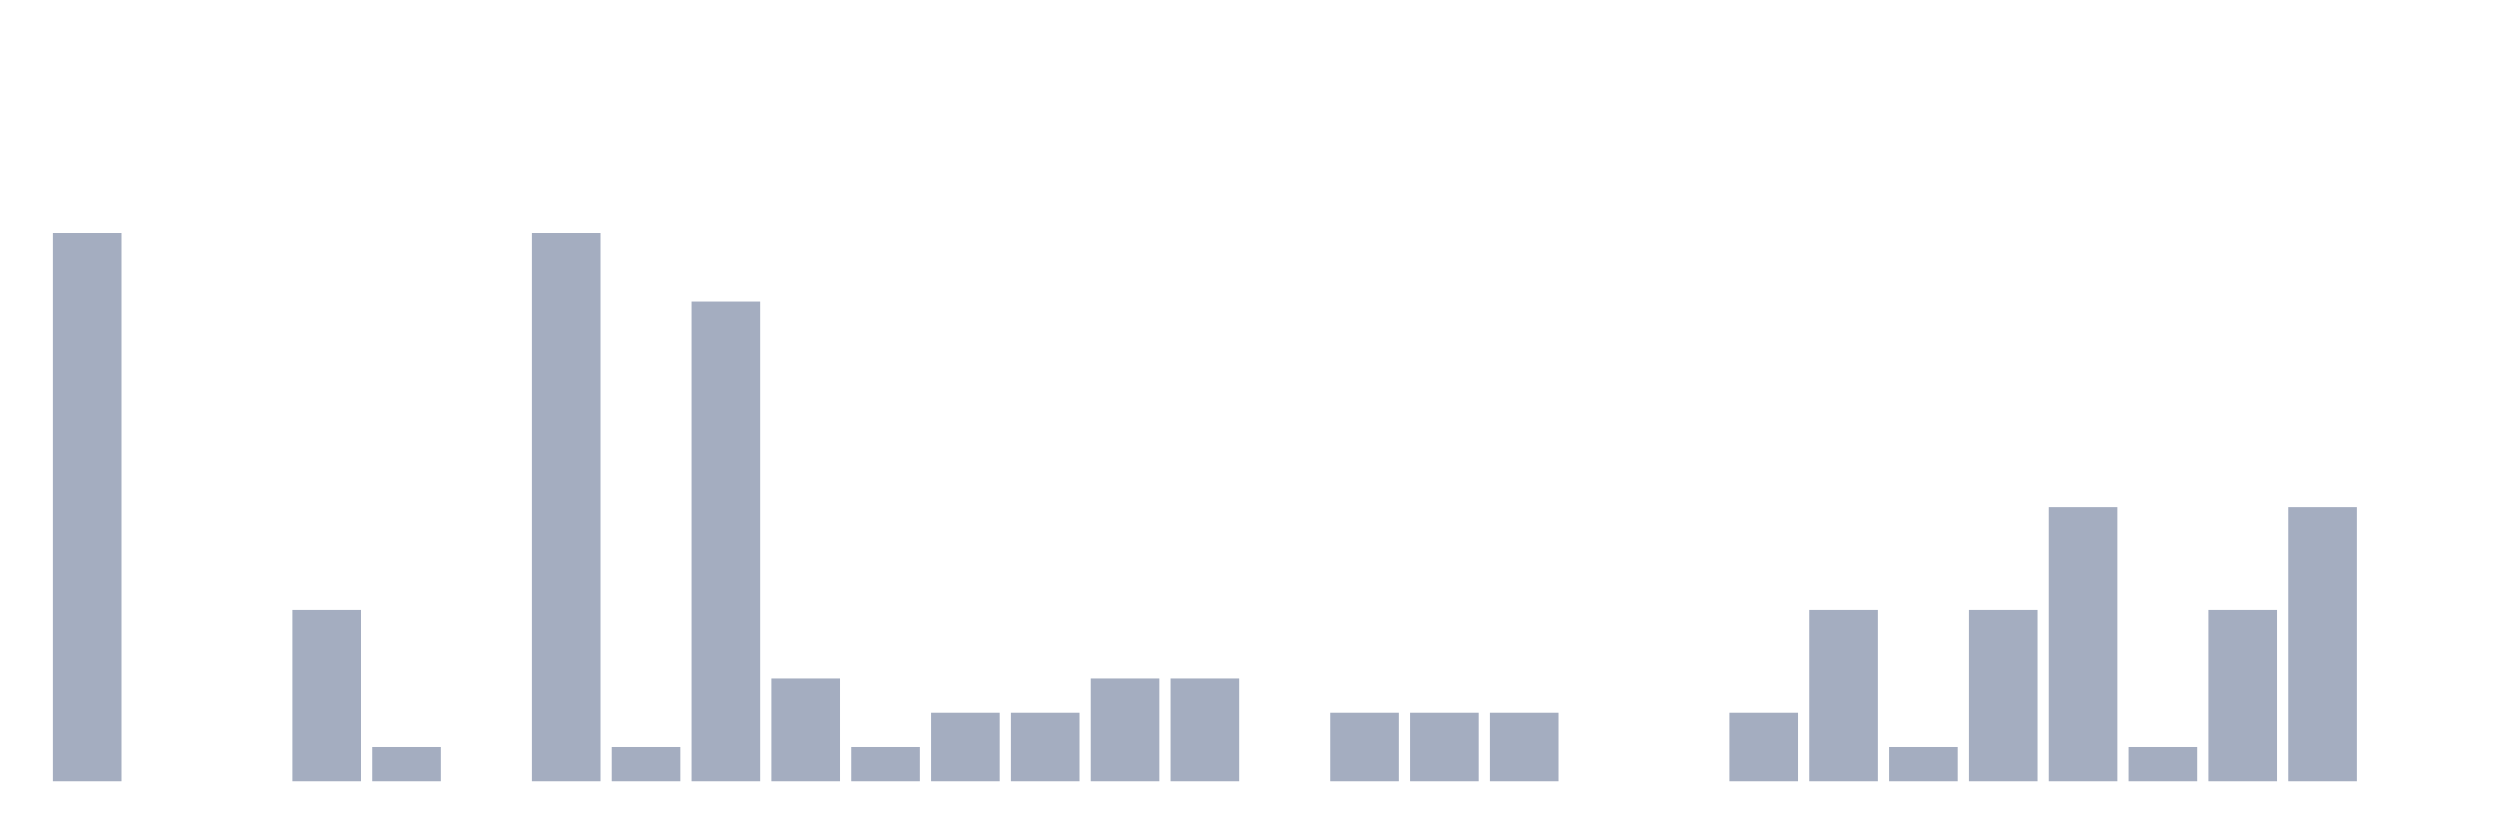
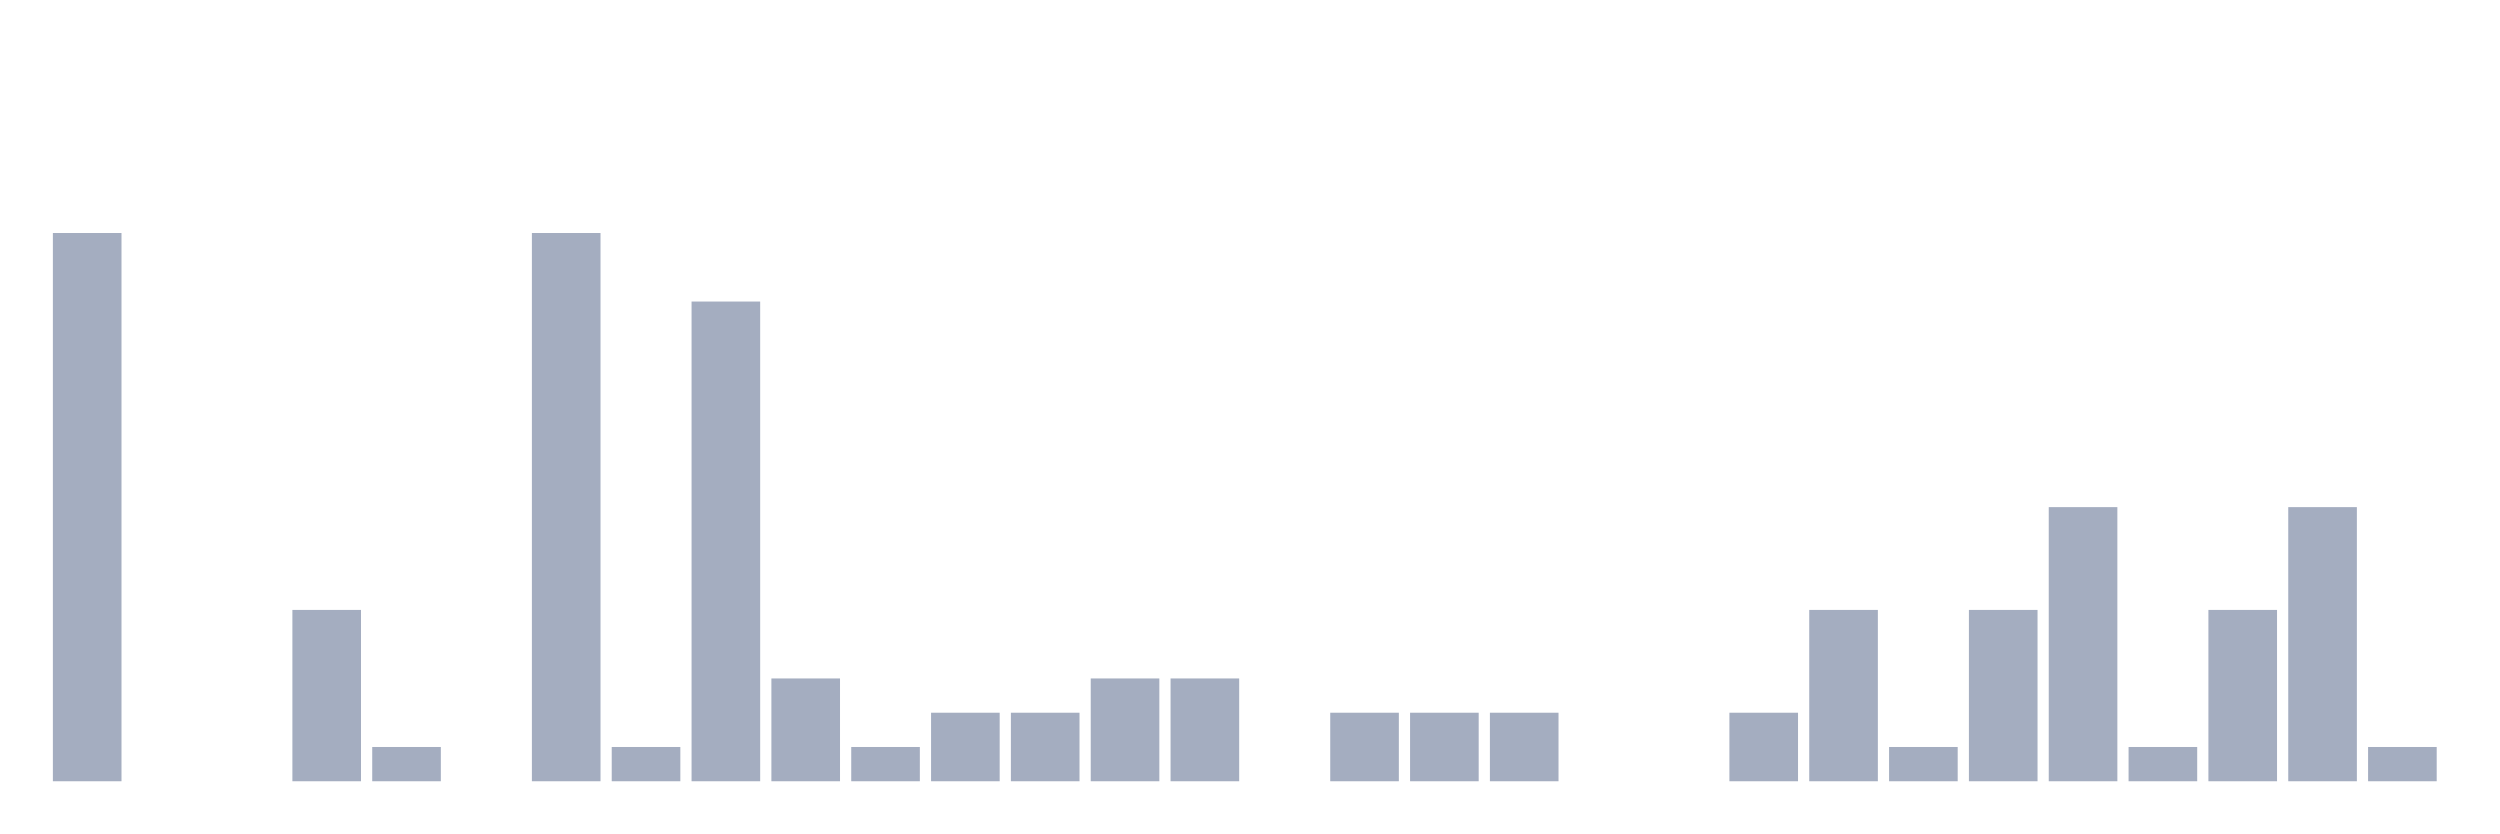
<svg xmlns="http://www.w3.org/2000/svg" viewBox="0 0 480 160">
  <g transform="translate(10,10)">
    <rect class="bar" x="0.153" width="13.175" y="34.737" height="105.263" fill="rgb(164,173,192)" />
    <rect class="bar" x="15.482" width="13.175" y="140" height="0" fill="rgb(164,173,192)" />
    <rect class="bar" x="30.81" width="13.175" y="140" height="0" fill="rgb(164,173,192)" />
    <rect class="bar" x="46.138" width="13.175" y="107.105" height="32.895" fill="rgb(164,173,192)" />
    <rect class="bar" x="61.466" width="13.175" y="133.421" height="6.579" fill="rgb(164,173,192)" />
    <rect class="bar" x="76.794" width="13.175" y="140" height="0" fill="rgb(164,173,192)" />
    <rect class="bar" x="92.123" width="13.175" y="34.737" height="105.263" fill="rgb(164,173,192)" />
    <rect class="bar" x="107.451" width="13.175" y="133.421" height="6.579" fill="rgb(164,173,192)" />
    <rect class="bar" x="122.779" width="13.175" y="47.895" height="92.105" fill="rgb(164,173,192)" />
    <rect class="bar" x="138.107" width="13.175" y="120.263" height="19.737" fill="rgb(164,173,192)" />
    <rect class="bar" x="153.436" width="13.175" y="133.421" height="6.579" fill="rgb(164,173,192)" />
    <rect class="bar" x="168.764" width="13.175" y="126.842" height="13.158" fill="rgb(164,173,192)" />
    <rect class="bar" x="184.092" width="13.175" y="126.842" height="13.158" fill="rgb(164,173,192)" />
    <rect class="bar" x="199.42" width="13.175" y="120.263" height="19.737" fill="rgb(164,173,192)" />
    <rect class="bar" x="214.748" width="13.175" y="120.263" height="19.737" fill="rgb(164,173,192)" />
    <rect class="bar" x="230.077" width="13.175" y="140" height="0" fill="rgb(164,173,192)" />
    <rect class="bar" x="245.405" width="13.175" y="126.842" height="13.158" fill="rgb(164,173,192)" />
    <rect class="bar" x="260.733" width="13.175" y="126.842" height="13.158" fill="rgb(164,173,192)" />
    <rect class="bar" x="276.061" width="13.175" y="126.842" height="13.158" fill="rgb(164,173,192)" />
    <rect class="bar" x="291.39" width="13.175" y="140" height="0" fill="rgb(164,173,192)" />
    <rect class="bar" x="306.718" width="13.175" y="140" height="0" fill="rgb(164,173,192)" />
    <rect class="bar" x="322.046" width="13.175" y="126.842" height="13.158" fill="rgb(164,173,192)" />
    <rect class="bar" x="337.374" width="13.175" y="107.105" height="32.895" fill="rgb(164,173,192)" />
    <rect class="bar" x="352.702" width="13.175" y="133.421" height="6.579" fill="rgb(164,173,192)" />
    <rect class="bar" x="368.031" width="13.175" y="107.105" height="32.895" fill="rgb(164,173,192)" />
    <rect class="bar" x="383.359" width="13.175" y="87.368" height="52.632" fill="rgb(164,173,192)" />
    <rect class="bar" x="398.687" width="13.175" y="133.421" height="6.579" fill="rgb(164,173,192)" />
    <rect class="bar" x="414.015" width="13.175" y="107.105" height="32.895" fill="rgb(164,173,192)" />
    <rect class="bar" x="429.344" width="13.175" y="87.368" height="52.632" fill="rgb(164,173,192)" />
-     <rect class="bar" x="444.672" width="13.175" y="140" height="0" fill="rgb(164,173,192)" />
+     <rect class="bar" x="444.672" width="13.175" y="133.421" height="6.579" fill="rgb(164,173,192)" />
  </g>
</svg>
